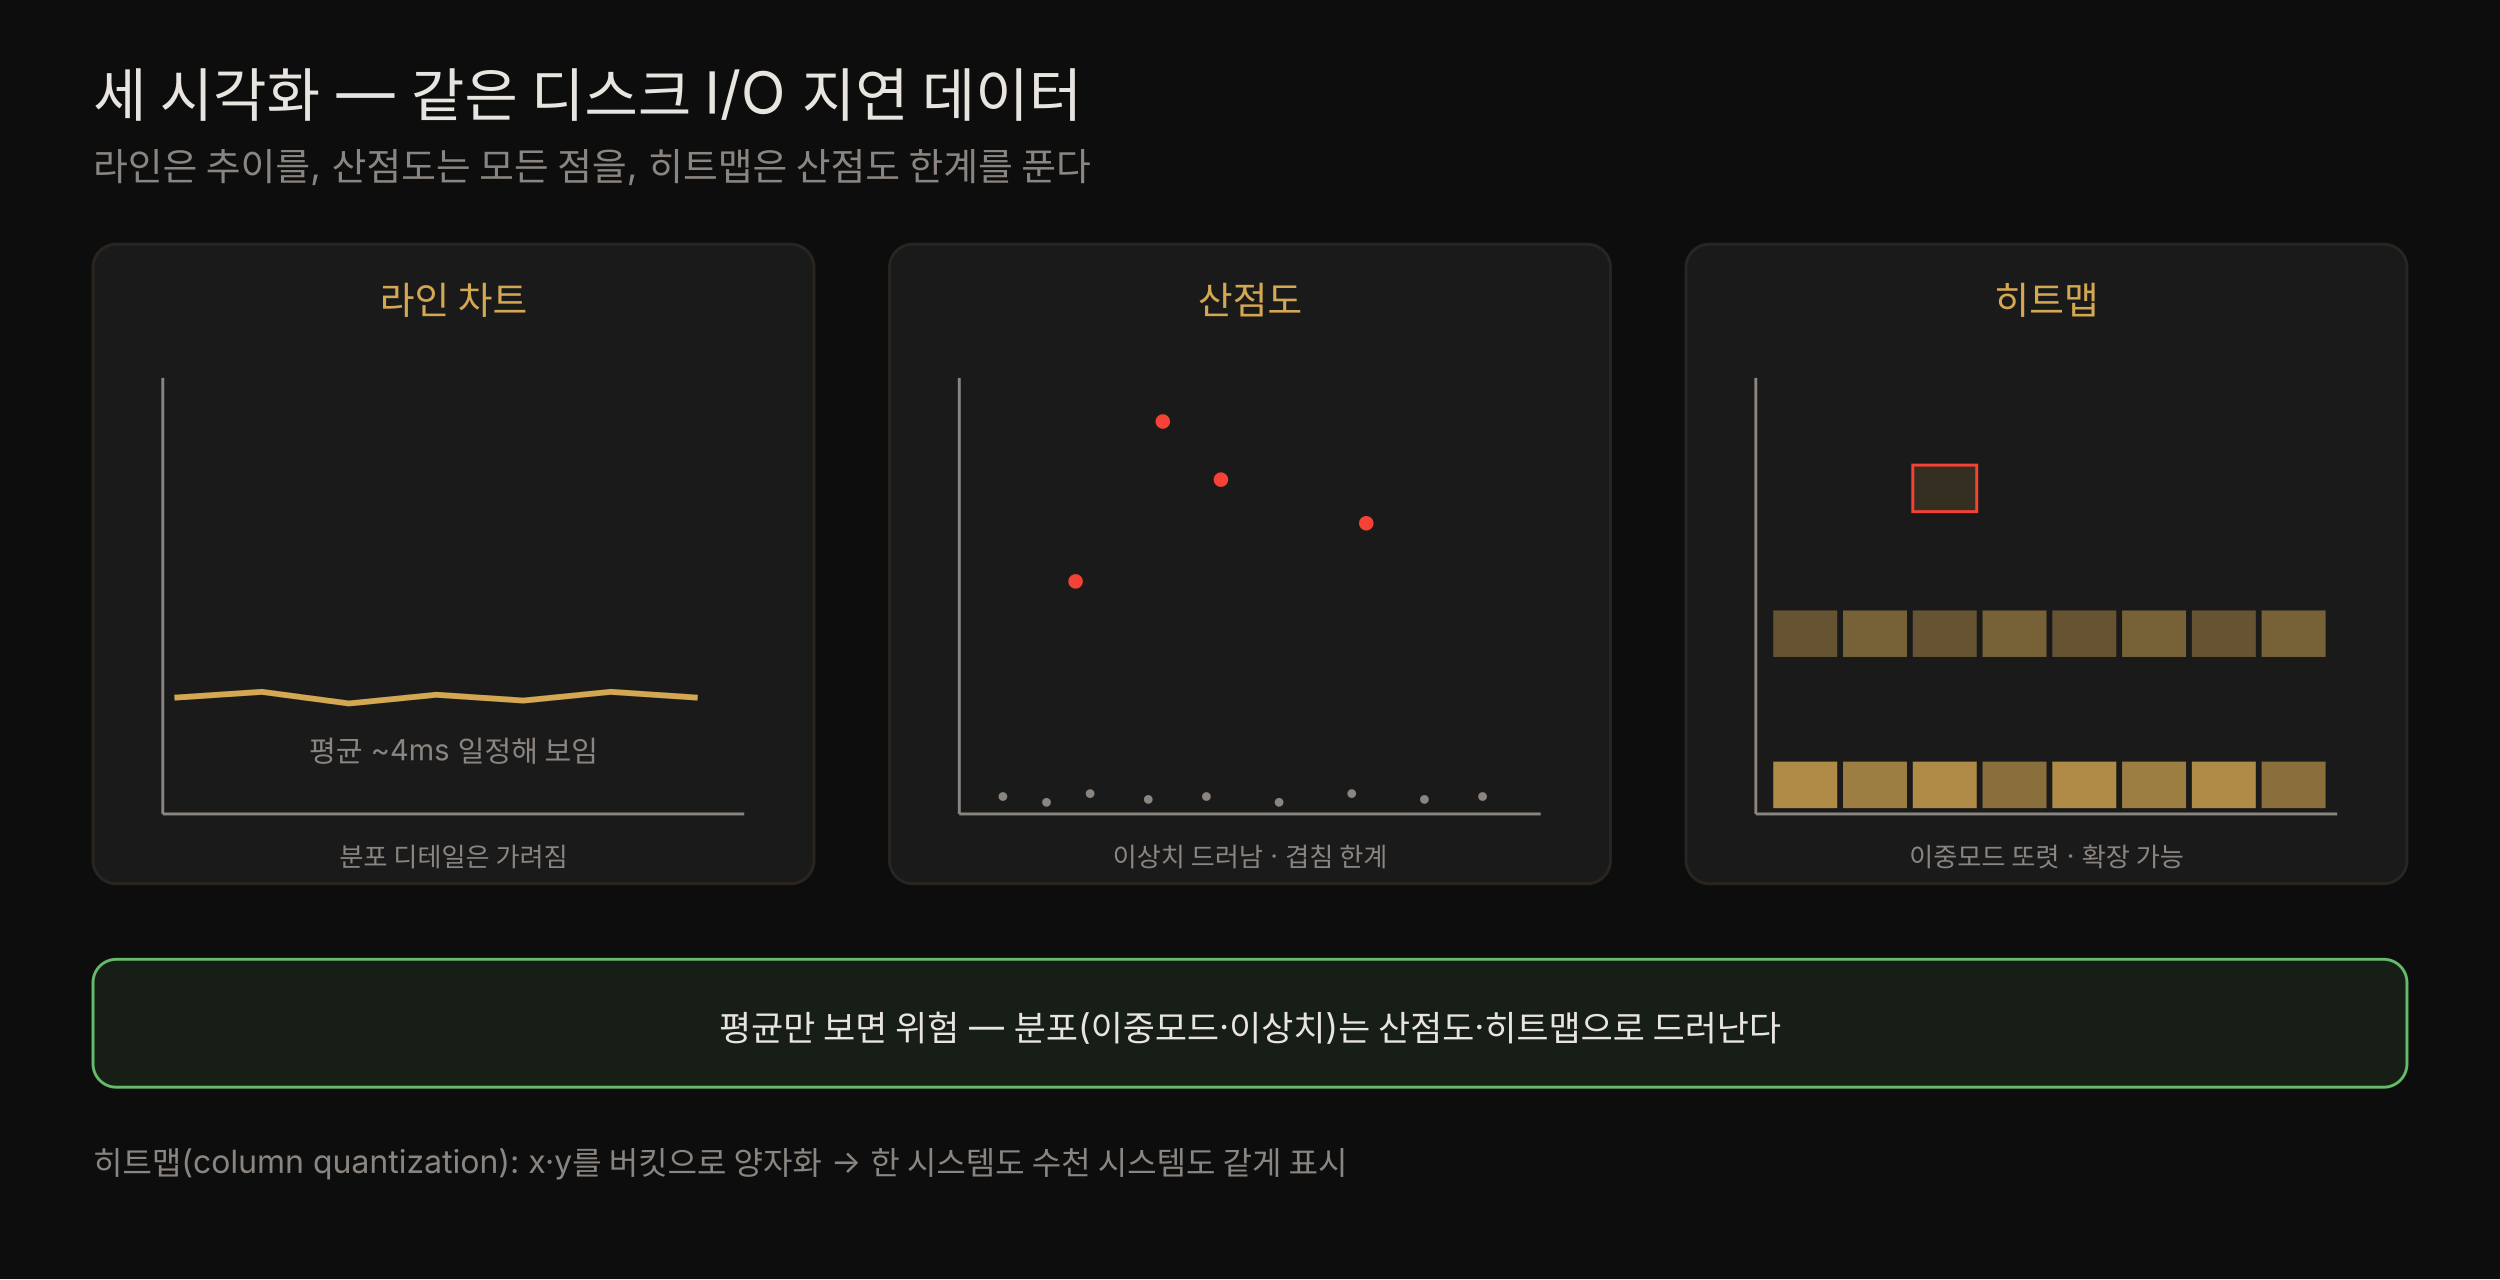
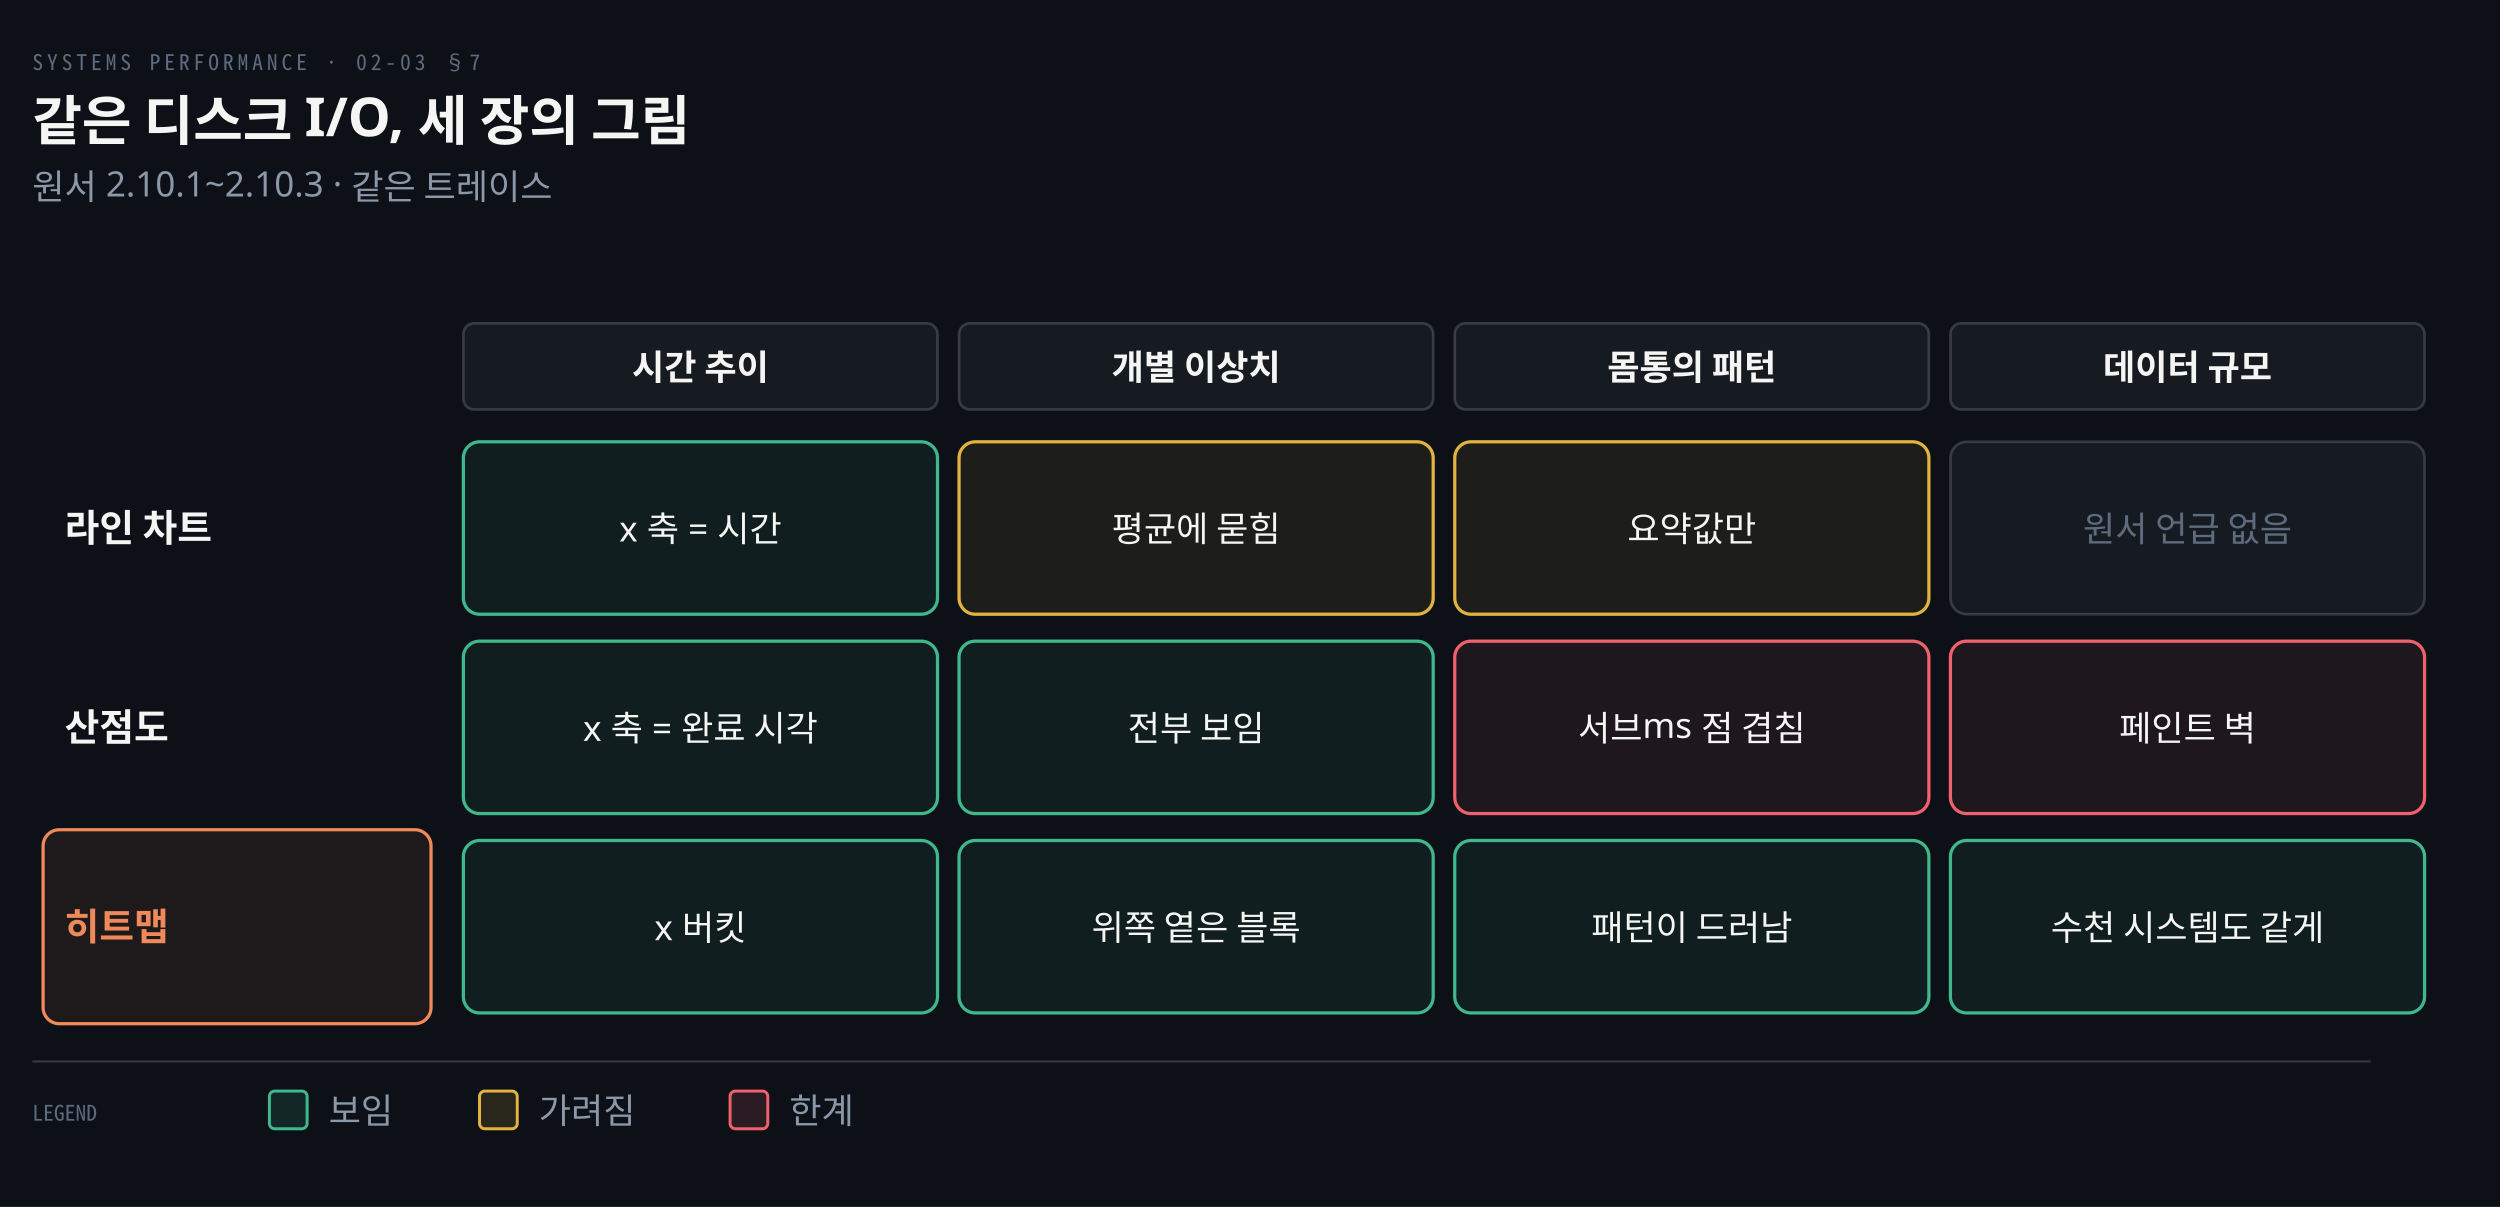
- <svg xmlns="http://www.w3.org/2000/svg" viewBox="0 0 860 440" width="100%" role="img" font-family="'Pretendard', -apple-system, 'Noto Sans KR', sans-serif">
-   <rect x="0" y="0" width="860" height="440" fill="#0d0d0d" />
-   <text x="32" y="40" fill="#e8e4df" font-size="20">세 시각화 — 같은 디스크 I/O 지연 데이터</text>
-   <text x="32" y="62" fill="rgb(138,133,128)" font-size="13">라인은 추이를, 산점도는 모든 점을, 히트맵은 산점도 한계를 푼다</text>
-   <rect x="32" y="84" width="248" height="220" fill="rgb(26,26,26)" stroke="rgb(42,37,32)" rx="8" />
-   <text x="156" y="108" fill="rgb(212,168,83)" font-size="13" text-anchor="middle">라인 차트</text>
-   <line x1="56" y1="280" x2="256" y2="280" stroke="rgb(138,133,128)" stroke-width="1" />
-   <line x1="56" y1="130" x2="56" y2="280" stroke="rgb(138,133,128)" stroke-width="1" />
-   <polyline points="60,240 90,238 120,242 150,239 180,241 210,238 240,240" fill="none" stroke="rgb(212,168,83)" stroke-width="2" />
-   <text x="156" y="262" fill="rgb(138,133,128)" font-size="10" text-anchor="middle">평균 ~4ms 일정해 보임</text>
-   <text x="156" y="298" fill="rgb(138,133,128)" font-size="9" text-anchor="middle">분포 디테일은 가려짐</text>
-   <rect x="306" y="84" width="248" height="220" fill="rgb(26,26,26)" stroke="rgb(42,37,32)" rx="8" />
-   <text x="430" y="108" fill="rgb(212,168,83)" font-size="13" text-anchor="middle">산점도</text>
-   <line x1="330" y1="280" x2="530" y2="280" stroke="rgb(138,133,128)" stroke-width="1" />
-   <line x1="330" y1="130" x2="330" y2="280" stroke="rgb(138,133,128)" stroke-width="1" />
-   <circle cx="345" cy="274" r="1.5" fill="rgb(138,133,128)" />
-   <circle cx="360" cy="276" r="1.5" fill="rgb(138,133,128)" />
-   <circle cx="375" cy="273" r="1.5" fill="rgb(138,133,128)" />
-   <circle cx="395" cy="275" r="1.5" fill="rgb(138,133,128)" />
-   <circle cx="415" cy="274" r="1.5" fill="rgb(138,133,128)" />
-   <circle cx="440" cy="276" r="1.5" fill="rgb(138,133,128)" />
-   <circle cx="465" cy="273" r="1.5" fill="rgb(138,133,128)" />
-   <circle cx="490" cy="275" r="1.5" fill="rgb(138,133,128)" />
-   <circle cx="510" cy="274" r="1.5" fill="rgb(138,133,128)" />
-   <circle cx="370" cy="200" r="2.5" fill="#f44336" />
-   <circle cx="420" cy="165" r="2.5" fill="#f44336" />
-   <circle cx="470" cy="180" r="2.5" fill="#f44336" />
-   <circle cx="400" cy="145" r="2.5" fill="#f44336" />
-   <text x="430" y="298" fill="rgb(138,133,128)" font-size="9" text-anchor="middle">이상치 드러남 · 겹침 한계</text>
-   <rect x="580" y="84" width="248" height="220" fill="rgb(26,26,26)" stroke="rgb(42,37,32)" rx="8" />
-   <text x="704" y="108" fill="rgb(212,168,83)" font-size="13" text-anchor="middle">히트맵</text>
-   <line x1="604" y1="280" x2="804" y2="280" stroke="rgb(138,133,128)" stroke-width="1" />
-   <line x1="604" y1="130" x2="604" y2="280" stroke="rgb(138,133,128)" stroke-width="1" />
-   <rect x="610" y="262" width="22" height="16" fill="rgba(212,168,83,0.8)" />
-   <rect x="634" y="262" width="22" height="16" fill="rgba(212,168,83,0.7)" />
-   <rect x="658" y="262" width="22" height="16" fill="rgba(212,168,83,0.8)" />
-   <rect x="682" y="262" width="22" height="16" fill="rgba(212,168,83,0.6)" />
-   <rect x="706" y="262" width="22" height="16" fill="rgba(212,168,83,0.8)" />
-   <rect x="730" y="262" width="22" height="16" fill="rgba(212,168,83,0.7)" />
-   <rect x="754" y="262" width="22" height="16" fill="rgba(212,168,83,0.8)" />
-   <rect x="778" y="262" width="22" height="16" fill="rgba(212,168,83,0.6)" />
-   <rect x="610" y="210" width="22" height="16" fill="rgba(212,168,83,0.4)" />
-   <rect x="634" y="210" width="22" height="16" fill="rgba(212,168,83,0.5)" />
-   <rect x="658" y="210" width="22" height="16" fill="rgba(212,168,83,0.4)" />
-   <rect x="682" y="210" width="22" height="16" fill="rgba(212,168,83,0.5)" />
-   <rect x="706" y="210" width="22" height="16" fill="rgba(212,168,83,0.4)" />
-   <rect x="730" y="210" width="22" height="16" fill="rgba(212,168,83,0.5)" />
-   <rect x="754" y="210" width="22" height="16" fill="rgba(212,168,83,0.4)" />
-   <rect x="778" y="210" width="22" height="16" fill="rgba(212,168,83,0.5)" />
-   <rect x="658" y="160" width="22" height="16" fill="rgba(212,168,83,0.15)" stroke="#f44336" />
-   <text x="704" y="298" fill="rgb(138,133,128)" font-size="9" text-anchor="middle">이중모드 또렷 · 확장 가능</text>
-   <rect x="32" y="330" width="796" height="44" fill="#66bb6a" fill-opacity="0.10" stroke="#66bb6a" rx="8" />
-   <text x="430" y="358" fill="#e8e4df" font-size="12" text-anchor="middle">평균만 보면 위험 — 분포(이중모드·이상치)는 산점도·히트맵으로 드러난다</text>
-   <text x="32" y="404" fill="rgb(138,133,128)" font-size="11">히트맵(column quantization): x·y를 버킷으로 양자화 → 한 시스템도 수천 시스템도 같게 표시</text>
+ <svg xmlns="http://www.w3.org/2000/svg" viewBox="0 0 928 448" width="100%" role="img" aria-labelledby="dt dd">
+   <defs>
+     <marker id="ar" viewBox="0 0 8 8" refX="7" refY="4" markerWidth="6.5" markerHeight="6.5" orient="auto">
+       <path d="M0 0 L8 4 L0 8 z" fill="#8B98A9" />
+     </marker>
+     <marker id="ok" viewBox="0 0 8 8" refX="7" refY="4" markerWidth="6.5" markerHeight="6.5" orient="auto">
+       <path d="M0 0 L8 4 L0 8 z" fill="#3FB98C" />
+     </marker>
+     <marker id="warn" viewBox="0 0 8 8" refX="7" refY="4" markerWidth="6.5" markerHeight="6.5" orient="auto">
+       <path d="M0 0 L8 4 L0 8 z" fill="#E3B341" />
+     </marker>
+     <marker id="bad" viewBox="0 0 8 8" refX="7" refY="4" markerWidth="6.5" markerHeight="6.5" orient="auto">
+       <path d="M0 0 L8 4 L0 8 z" fill="#F0616D" />
+     </marker>
+     <marker id="info" viewBox="0 0 8 8" refX="7" refY="4" markerWidth="6.5" markerHeight="6.5" orient="auto">
+       <path d="M0 0 L8 4 L0 8 z" fill="#6A95D8" />
+     </marker>
+     <marker id="acc" viewBox="0 0 8 8" refX="7" refY="4" markerWidth="6.5" markerHeight="6.5" orient="auto">
+       <path d="M0 0 L8 4 L0 8 z" fill="#F08A59" />
+     </marker>
+     <marker id="soft" viewBox="0 0 8 8" refX="7" refY="4" markerWidth="6.5" markerHeight="6.5" orient="auto">
+       <path d="M0 0 L8 4 L0 8 z" fill="#5E6B7E" />
+     </marker>
+   </defs>
+   <rect width="928" height="448" fill="#0D1117" />
+   <text x="12" y="26" font-family="'Geist Mono','Noto Sans Mono CJK KR',monospace" font-size="8" letter-spacing="0.18em" fill="#5E6B7E">SYSTEMS PERFORMANCE · 02-03 §7</text>
+   <text x="12" y="52" font-family="'Geist','Apple SD Gothic Neo','Noto Sans KR','Malgun Gothic',sans-serif" font-size="20" font-weight="600" fill="#F5F5F3">같은 디스크 I/O, 세 장의 그림</text>
+   <text x="12" y="74" font-family="'Geist','Apple SD Gothic Neo','Noto Sans KR','Malgun Gothic',sans-serif" font-size="13" fill="#8B98A9">원서 2.10.1~2.10.3 · 같은 트레이스</text>
+   <rect x="172" y="120" width="176" height="32" rx="4" fill="#161B22" stroke="rgba(191,192,192,0.22)" stroke-width="1.0" />
+   <text x="260.0" y="141" text-anchor="middle" font-family="'Geist','Apple SD Gothic Neo','Noto Sans KR','Malgun Gothic',sans-serif" font-size="13" font-weight="600" fill="#F5F5F3">시간 추이</text>
+   <rect x="356" y="120" width="176" height="32" rx="4" fill="#161B22" stroke="rgba(191,192,192,0.22)" stroke-width="1.0" />
+   <text x="444.0" y="141" text-anchor="middle" font-family="'Geist','Apple SD Gothic Neo','Noto Sans KR','Malgun Gothic',sans-serif" font-size="13" font-weight="600" fill="#F5F5F3">개별 이상치</text>
+   <rect x="540" y="120" width="176" height="32" rx="4" fill="#161B22" stroke="rgba(191,192,192,0.22)" stroke-width="1.0" />
+   <text x="628.0" y="141" text-anchor="middle" font-family="'Geist','Apple SD Gothic Neo','Noto Sans KR','Malgun Gothic',sans-serif" font-size="13" font-weight="600" fill="#F5F5F3">몸통의 패턴</text>
+   <rect x="724" y="120" width="176" height="32" rx="4" fill="#161B22" stroke="rgba(191,192,192,0.22)" stroke-width="1.0" />
+   <text x="812.0" y="141" text-anchor="middle" font-family="'Geist','Apple SD Gothic Neo','Noto Sans KR','Malgun Gothic',sans-serif" font-size="13" font-weight="600" fill="#F5F5F3">데이터 규모</text>
+   <text x="24" y="201" text-anchor="start" font-family="'Geist','Apple SD Gothic Neo','Noto Sans KR','Malgun Gothic',sans-serif" font-size="14" font-weight="600" fill="#F5F5F3">라인 차트</text>
+   <rect x="172" y="164" width="176" height="64" rx="6" fill="#3FB98C14" stroke="#3FB98C" stroke-width="1.2" />
+   <text x="260.0" y="201" text-anchor="middle" font-family="'Geist','Apple SD Gothic Neo','Noto Sans KR','Malgun Gothic',sans-serif" font-size="13" font-weight="400" fill="#F5F5F3">x 축 = 시간</text>
+   <rect x="356" y="164" width="176" height="64" rx="6" fill="#E3B34114" stroke="#E3B341" stroke-width="1.2" />
+   <text x="444.0" y="201" text-anchor="middle" font-family="'Geist','Apple SD Gothic Neo','Noto Sans KR','Malgun Gothic',sans-serif" font-size="13" font-weight="400" fill="#F5F5F3">평균에 묻힘</text>
+   <rect x="540" y="164" width="176" height="64" rx="6" fill="#E3B34114" stroke="#E3B341" stroke-width="1.2" />
+   <text x="628.0" y="201" text-anchor="middle" font-family="'Geist','Apple SD Gothic Neo','Noto Sans KR','Malgun Gothic',sans-serif" font-size="13" font-weight="400" fill="#F5F5F3">요약값만</text>
+   <rect x="724" y="164" width="176" height="64" rx="6" fill="#161B22" stroke="rgba(191,192,192,0.22)" stroke-width="1.0" />
+   <text x="812.0" y="201" text-anchor="middle" font-family="'Geist','Apple SD Gothic Neo','Noto Sans KR','Malgun Gothic',sans-serif" font-size="13" font-weight="400" fill="#5E6B7E">원서 언급 없음</text>
+   <text x="24" y="275" text-anchor="start" font-family="'Geist','Apple SD Gothic Neo','Noto Sans KR','Malgun Gothic',sans-serif" font-size="14" font-weight="600" fill="#F5F5F3">산점도</text>
+   <rect x="172" y="238" width="176" height="64" rx="6" fill="#3FB98C14" stroke="#3FB98C" stroke-width="1.2" />
+   <text x="260.0" y="275" text-anchor="middle" font-family="'Geist','Apple SD Gothic Neo','Noto Sans KR','Malgun Gothic',sans-serif" font-size="13" font-weight="400" fill="#F5F5F3">x 축 = 완료 시각</text>
+   <rect x="356" y="238" width="176" height="64" rx="6" fill="#3FB98C14" stroke="#3FB98C" stroke-width="1.2" />
+   <text x="444.0" y="275" text-anchor="middle" font-family="'Geist','Apple SD Gothic Neo','Noto Sans KR','Malgun Gothic',sans-serif" font-size="13" font-weight="400" fill="#F5F5F3">전부 보임</text>
+   <rect x="540" y="238" width="176" height="64" rx="6" fill="#F0616D14" stroke="#F0616D" stroke-width="1.2" />
+   <text x="628.0" y="275" text-anchor="middle" font-family="'Geist','Apple SD Gothic Neo','Noto Sans KR','Malgun Gothic',sans-serif" font-size="13" font-weight="400" fill="#F5F5F3">서브ms 점 겹침</text>
+   <rect x="724" y="238" width="176" height="64" rx="6" fill="#F0616D14" stroke="#F0616D" stroke-width="1.2" />
+   <text x="812.0" y="275" text-anchor="middle" font-family="'Geist','Apple SD Gothic Neo','Noto Sans KR','Malgun Gothic',sans-serif" font-size="13" font-weight="400" fill="#F5F5F3">페인트 벽</text>
+   <text x="24" y="349" text-anchor="start" font-family="'Geist','Apple SD Gothic Neo','Noto Sans KR','Malgun Gothic',sans-serif" font-size="14" font-weight="600" fill="#F08A59">히트맵</text>
+   <rect x="172" y="312" width="176" height="64" rx="6" fill="#3FB98C14" stroke="#3FB98C" stroke-width="1.2" />
+   <text x="260.0" y="349" text-anchor="middle" font-family="'Geist','Apple SD Gothic Neo','Noto Sans KR','Malgun Gothic',sans-serif" font-size="13" font-weight="400" fill="#F5F5F3">x 버킷</text>
+   <rect x="356" y="312" width="176" height="64" rx="6" fill="#3FB98C14" stroke="#3FB98C" stroke-width="1.2" />
+   <text x="444.0" y="349" text-anchor="middle" font-family="'Geist','Apple SD Gothic Neo','Noto Sans KR','Malgun Gothic',sans-serif" font-size="13" font-weight="400" fill="#F5F5F3">위쪽 옅은 블록</text>
+   <rect x="540" y="312" width="176" height="64" rx="6" fill="#3FB98C14" stroke="#3FB98C" stroke-width="1.2" />
+   <text x="628.0" y="349" text-anchor="middle" font-family="'Geist','Apple SD Gothic Neo','Noto Sans KR','Malgun Gothic',sans-serif" font-size="13" font-weight="400" fill="#F5F5F3">패턴이 드러남</text>
+   <rect x="724" y="312" width="176" height="64" rx="6" fill="#3FB98C14" stroke="#3FB98C" stroke-width="1.2" />
+   <text x="812.0" y="349" text-anchor="middle" font-family="'Geist','Apple SD Gothic Neo','Noto Sans KR','Malgun Gothic',sans-serif" font-size="13" font-weight="400" fill="#F5F5F3">수천 시스템도 같게</text>
+   <rect x="16" y="308" width="144" height="72" rx="6" fill="#F08A5914" stroke="#F08A59" stroke-width="1.2" />
+   <line x1="12" y1="394" x2="880" y2="394" stroke="rgba(191,192,192,0.22)" stroke-width="0.8" />
+   <text x="12" y="416" text-anchor="start" font-family="'Geist Mono','Noto Sans Mono CJK KR',monospace" font-size="8" font-weight="400" fill="#5E6B7E">LEGEND</text>
+   <rect x="100" y="405" width="14" height="14" rx="2" fill="#3FB98C22" stroke="#3FB98C" stroke-width="1.1" />
+   <text x="122" y="417" text-anchor="start" font-family="'Geist','Apple SD Gothic Neo','Noto Sans KR','Malgun Gothic',sans-serif" font-size="13" font-weight="400" fill="#8B98A9">보임</text>
+   <rect x="178" y="405" width="14" height="14" rx="2" fill="#E3B34122" stroke="#E3B341" stroke-width="1.1" />
+   <text x="200" y="417" text-anchor="start" font-family="'Geist','Apple SD Gothic Neo','Noto Sans KR','Malgun Gothic',sans-serif" font-size="13" font-weight="400" fill="#8B98A9">가려짐</text>
+   <rect x="271" y="405" width="14" height="14" rx="2" fill="#F0616D22" stroke="#F0616D" stroke-width="1.1" />
+   <text x="293" y="417" text-anchor="start" font-family="'Geist','Apple SD Gothic Neo','Noto Sans KR','Malgun Gothic',sans-serif" font-size="13" font-weight="400" fill="#8B98A9">한계</text>
</svg>
